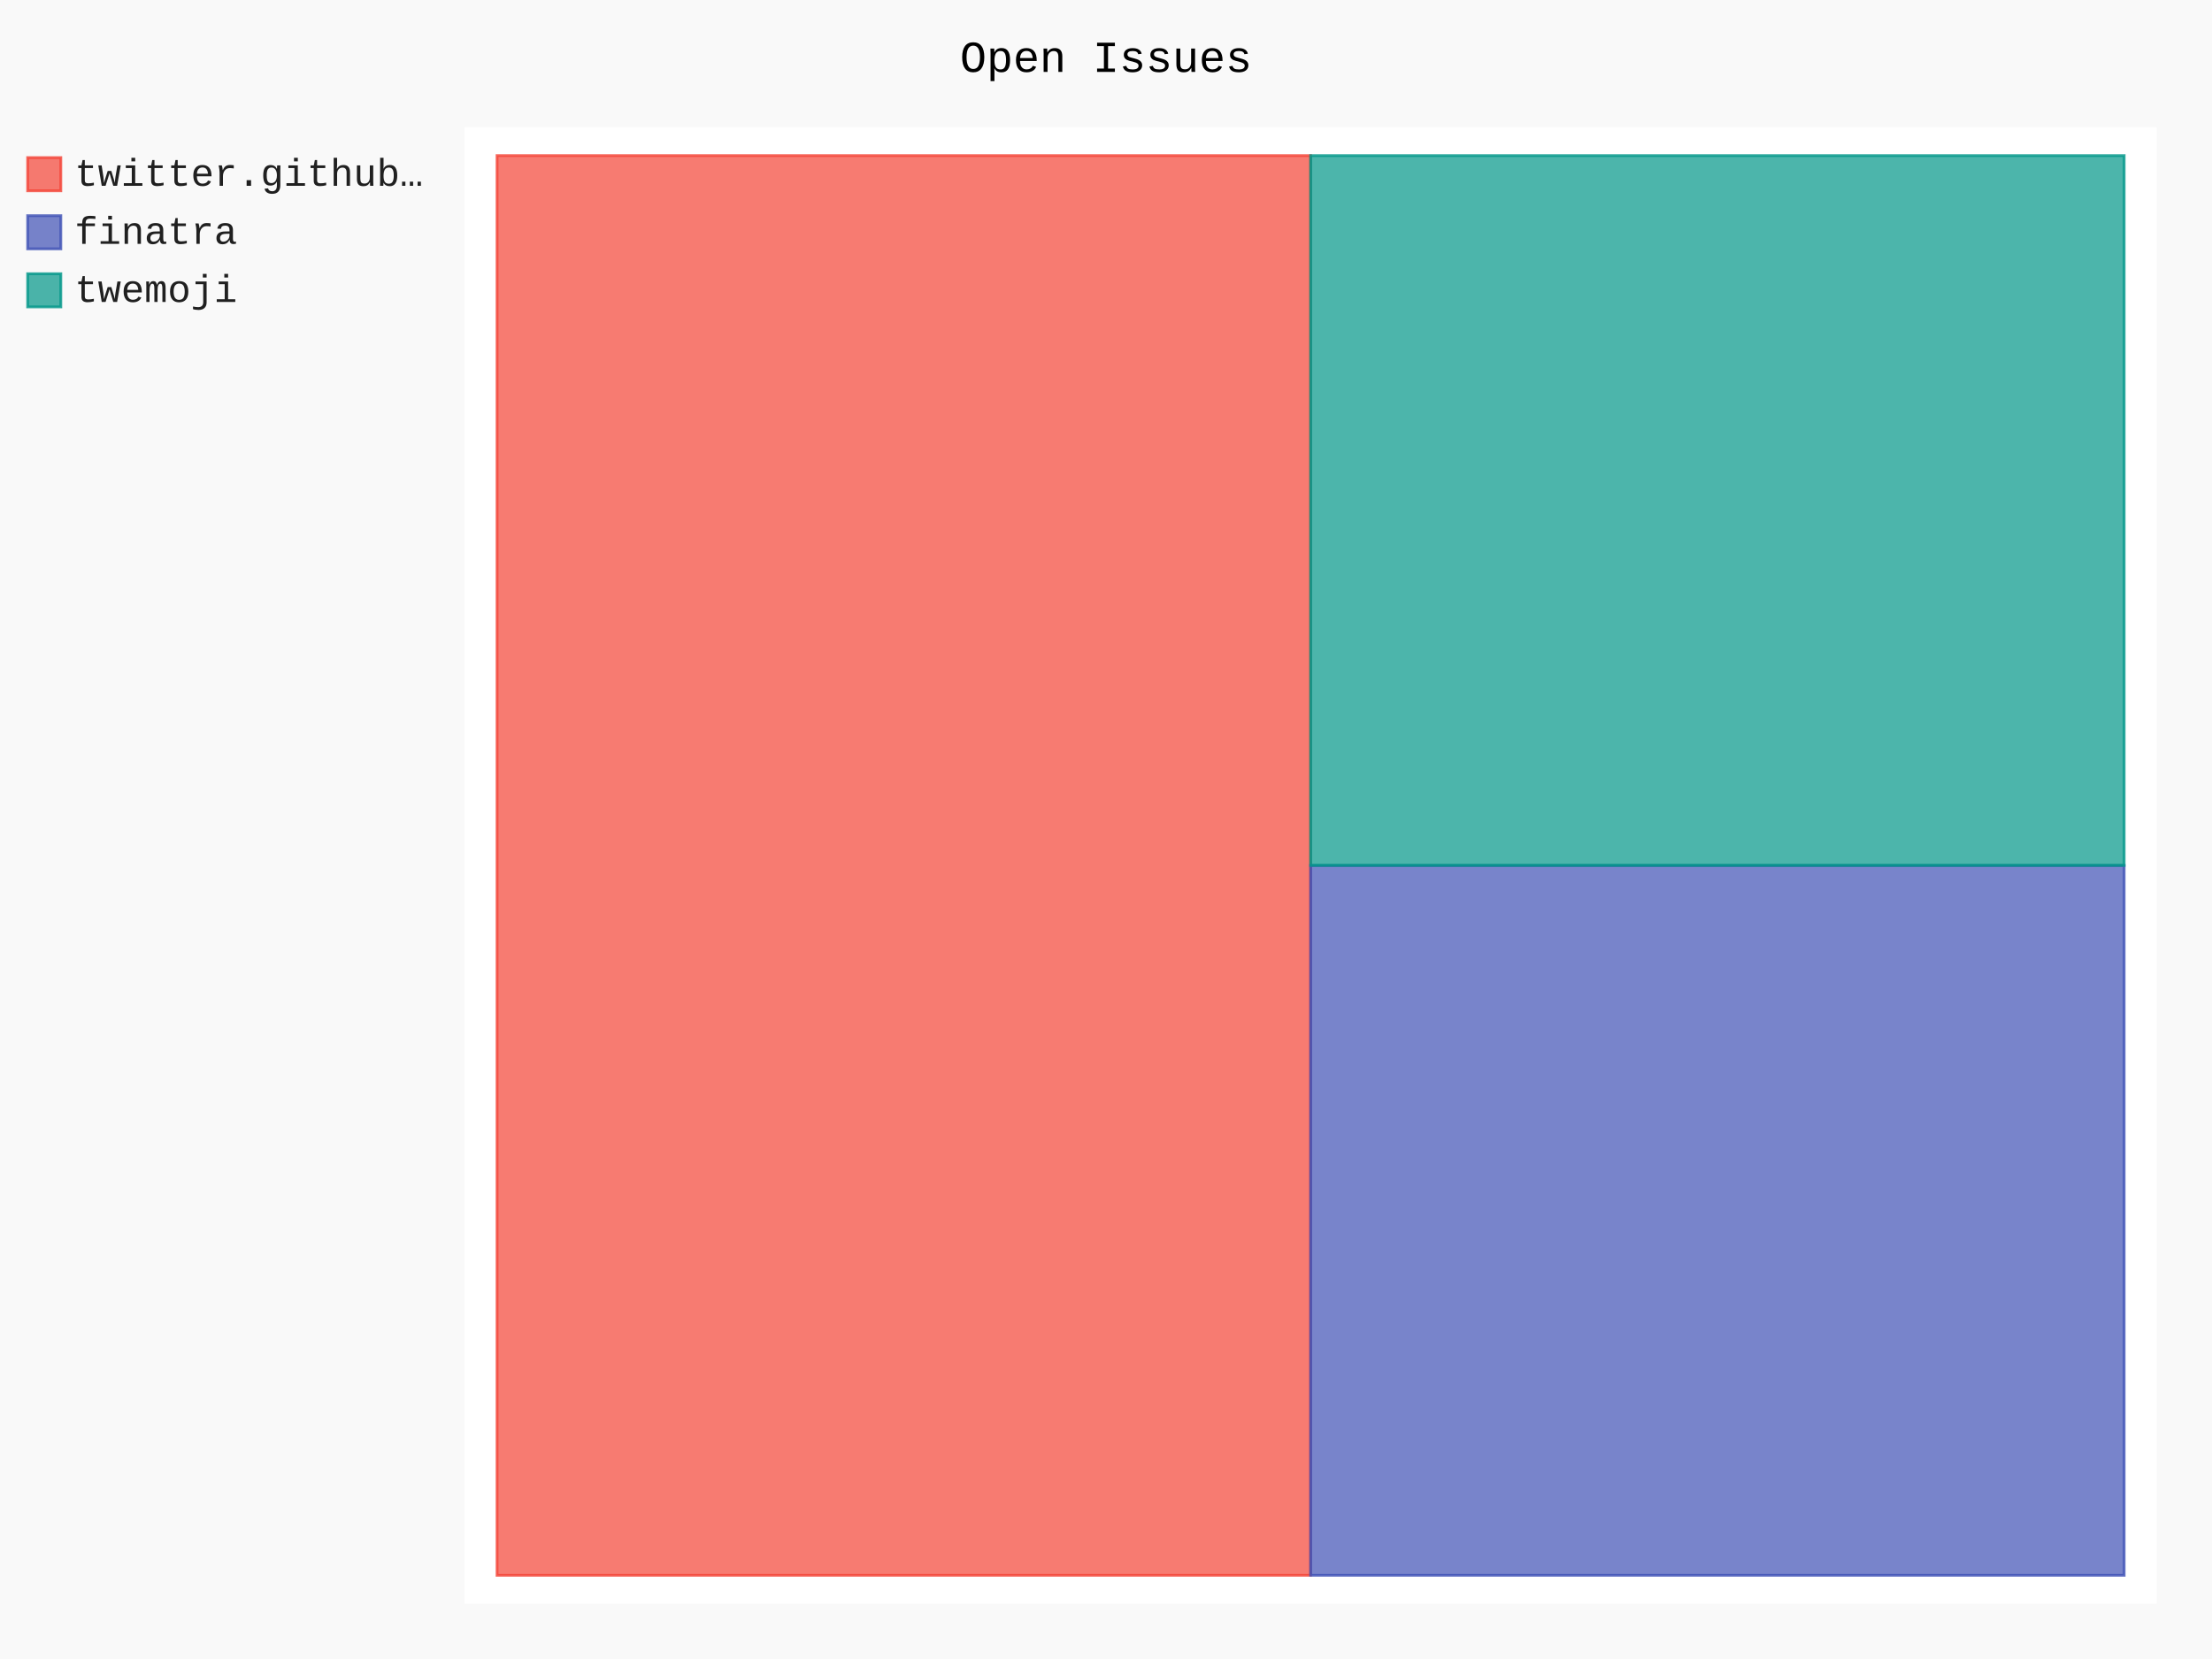
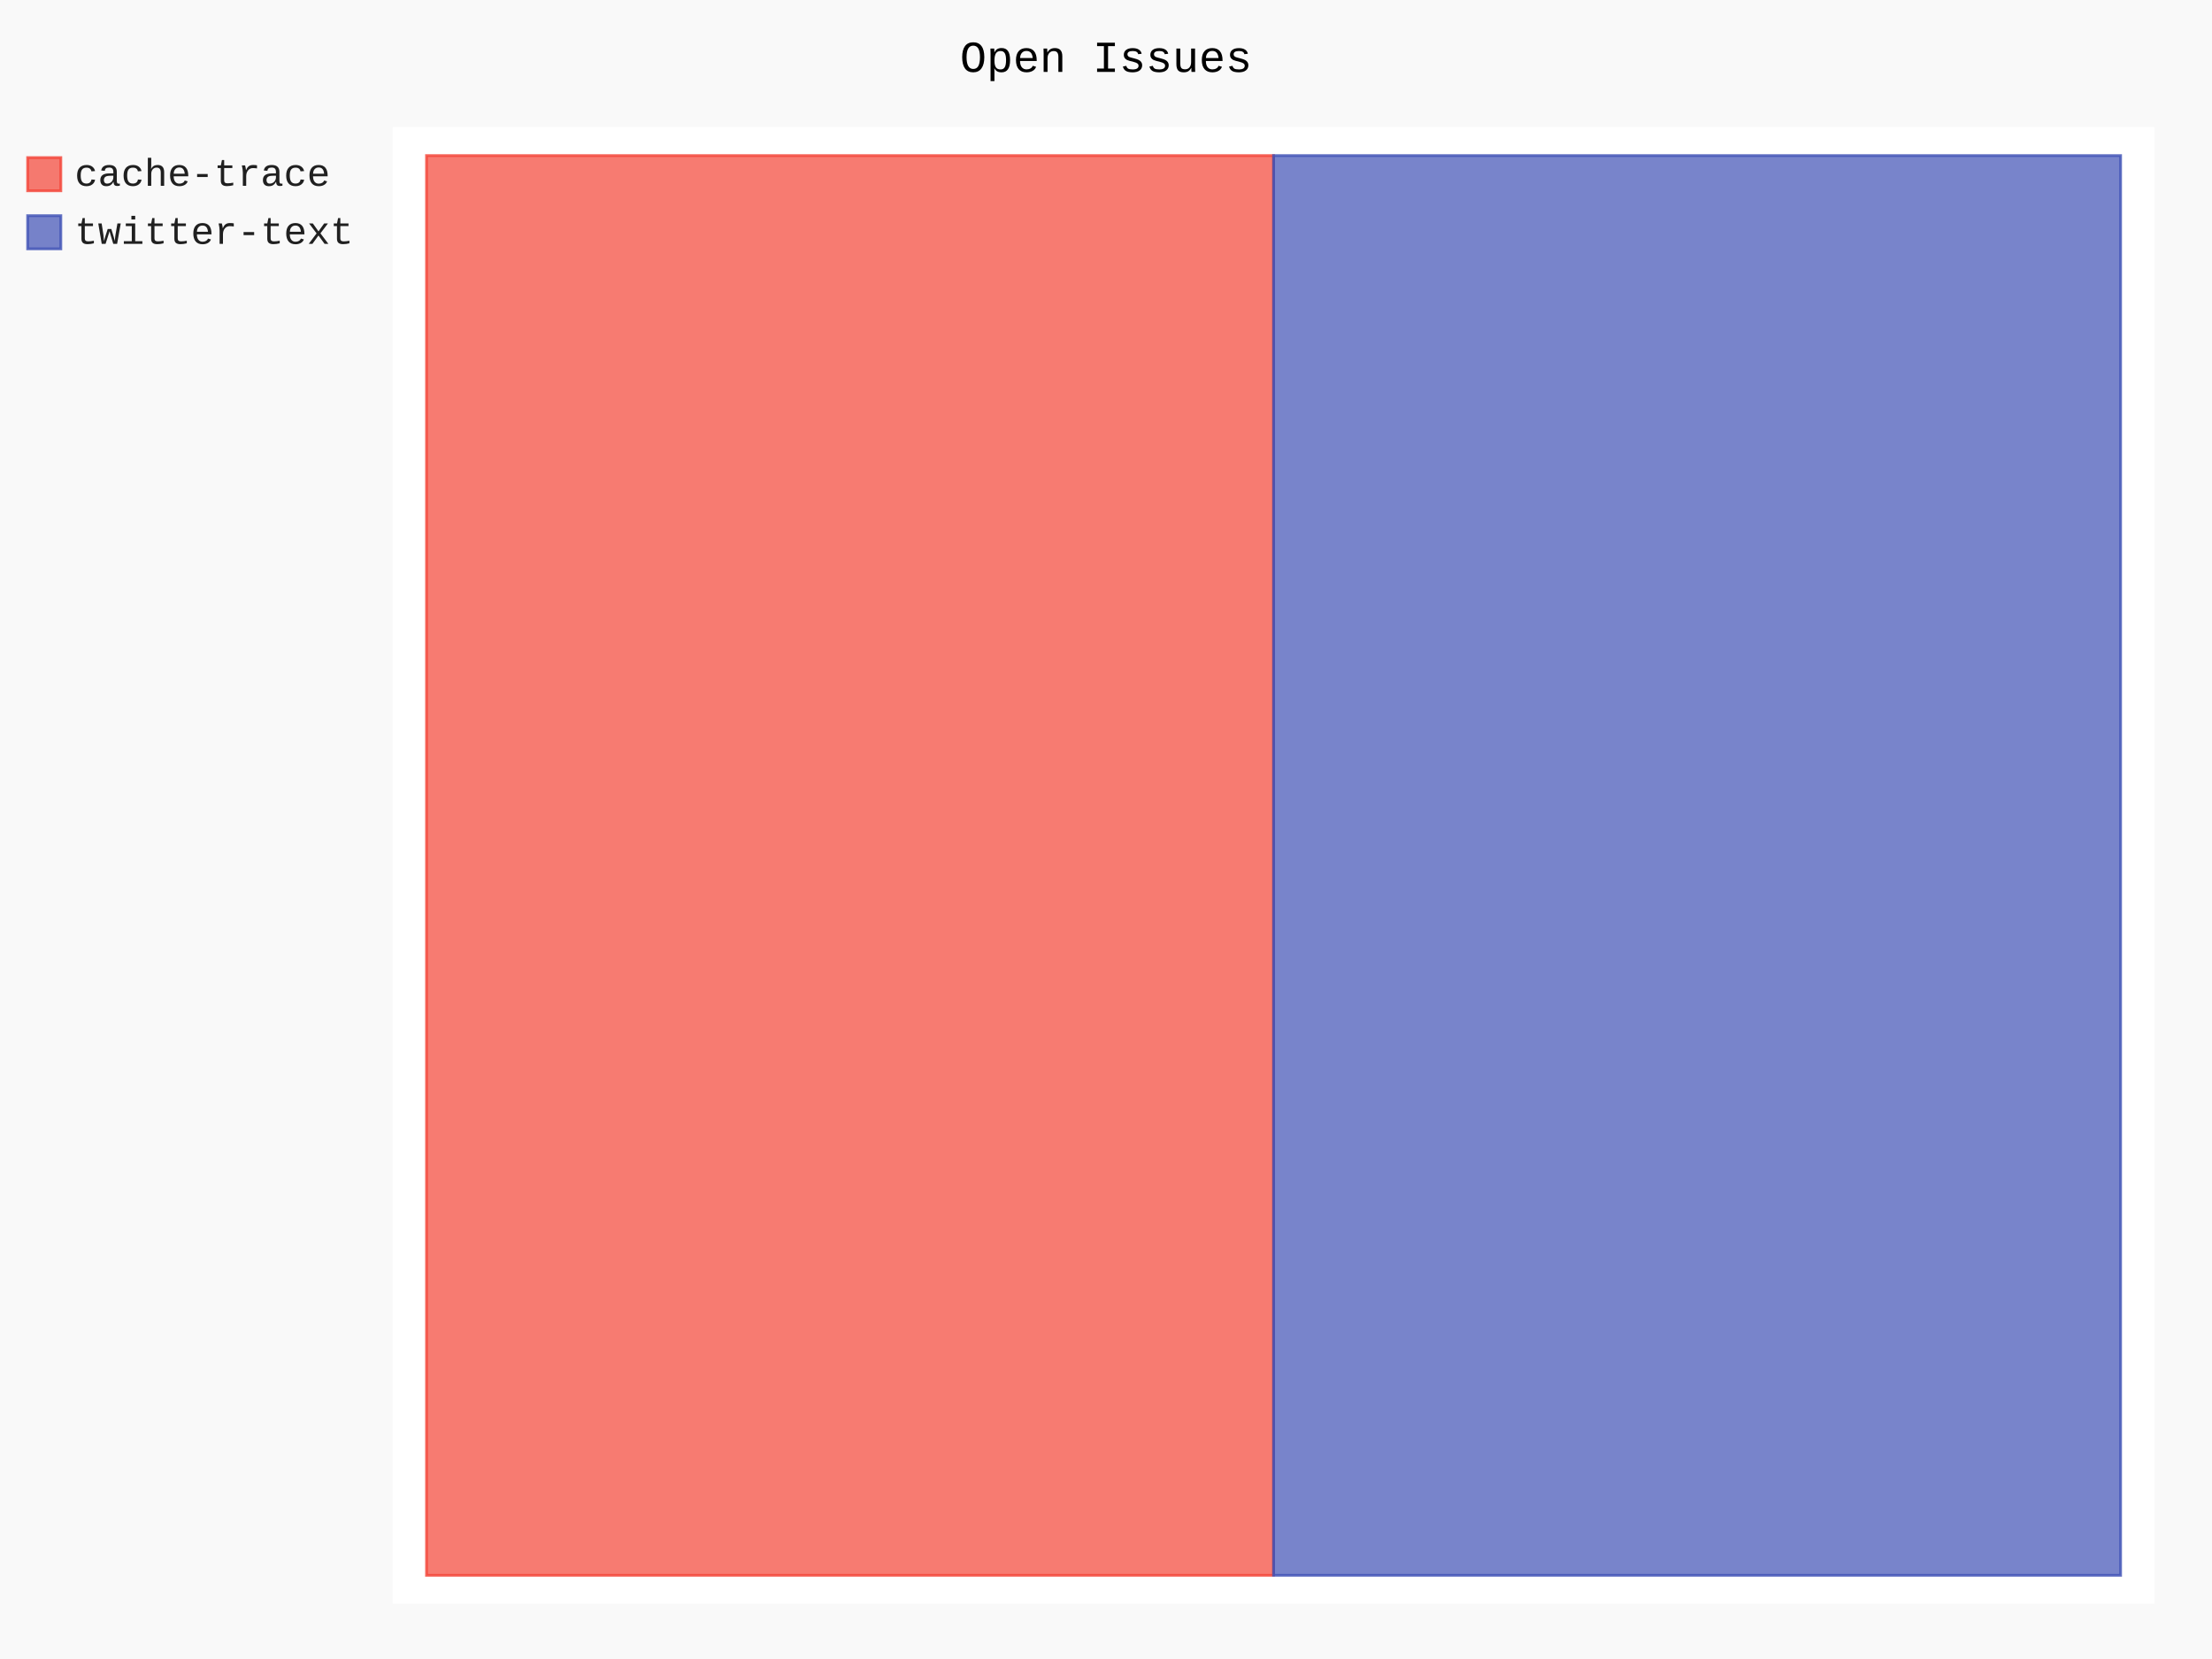
- <svg xmlns="http://www.w3.org/2000/svg" id="chart-67cc5cb6-703f-4092-bd22-6db4d58258d2" class="pygal-chart" viewBox="0 0 800 600">
+ <svg xmlns="http://www.w3.org/2000/svg" id="chart-d8e2fd43-781a-420b-a135-37efafec2b80" class="pygal-chart" viewBox="0 0 800 600">
  <defs>
-     <style type="text/css">#chart-67cc5cb6-703f-4092-bd22-6db4d58258d2{-webkit-user-select:none;-webkit-font-smoothing:antialiased;font-family:Consolas,"Liberation Mono",Menlo,Courier,monospace}#chart-67cc5cb6-703f-4092-bd22-6db4d58258d2 .title{font-family:Consolas,"Liberation Mono",Menlo,Courier,monospace;font-size:16px}#chart-67cc5cb6-703f-4092-bd22-6db4d58258d2 .legends .legend text{font-family:Consolas,"Liberation Mono",Menlo,Courier,monospace;font-size:14px}#chart-67cc5cb6-703f-4092-bd22-6db4d58258d2 .axis text{font-family:Consolas,"Liberation Mono",Menlo,Courier,monospace;font-size:10px}#chart-67cc5cb6-703f-4092-bd22-6db4d58258d2 .axis text.major{font-family:Consolas,"Liberation Mono",Menlo,Courier,monospace;font-size:10px}#chart-67cc5cb6-703f-4092-bd22-6db4d58258d2 .text-overlay text.value{font-family:Consolas,"Liberation Mono",Menlo,Courier,monospace;font-size:16px}#chart-67cc5cb6-703f-4092-bd22-6db4d58258d2 .text-overlay text.label{font-family:Consolas,"Liberation Mono",Menlo,Courier,monospace;font-size:10px}#chart-67cc5cb6-703f-4092-bd22-6db4d58258d2 .tooltip{font-family:Consolas,"Liberation Mono",Menlo,Courier,monospace;font-size:14px}#chart-67cc5cb6-703f-4092-bd22-6db4d58258d2 text.no_data{font-family:Consolas,"Liberation Mono",Menlo,Courier,monospace;font-size:64px}
- #chart-67cc5cb6-703f-4092-bd22-6db4d58258d2{background-color:rgba(249,249,249,1)}#chart-67cc5cb6-703f-4092-bd22-6db4d58258d2 path,#chart-67cc5cb6-703f-4092-bd22-6db4d58258d2 line,#chart-67cc5cb6-703f-4092-bd22-6db4d58258d2 rect,#chart-67cc5cb6-703f-4092-bd22-6db4d58258d2 circle{-webkit-transition:150ms;-moz-transition:150ms;transition:150ms}#chart-67cc5cb6-703f-4092-bd22-6db4d58258d2 .graph &gt; .background{fill:rgba(249,249,249,1)}#chart-67cc5cb6-703f-4092-bd22-6db4d58258d2 .plot &gt; .background{fill:rgba(255,255,255,1)}#chart-67cc5cb6-703f-4092-bd22-6db4d58258d2 .graph{fill:rgba(0,0,0,.87)}#chart-67cc5cb6-703f-4092-bd22-6db4d58258d2 text.no_data{fill:rgba(0,0,0,1)}#chart-67cc5cb6-703f-4092-bd22-6db4d58258d2 .title{fill:rgba(0,0,0,1)}#chart-67cc5cb6-703f-4092-bd22-6db4d58258d2 .legends .legend text{fill:rgba(0,0,0,.87)}#chart-67cc5cb6-703f-4092-bd22-6db4d58258d2 .legends .legend:hover text{fill:rgba(0,0,0,1)}#chart-67cc5cb6-703f-4092-bd22-6db4d58258d2 .axis .line{stroke:rgba(0,0,0,1)}#chart-67cc5cb6-703f-4092-bd22-6db4d58258d2 .axis .guide.line{stroke:rgba(0,0,0,.54)}#chart-67cc5cb6-703f-4092-bd22-6db4d58258d2 .axis .major.line{stroke:rgba(0,0,0,.87)}#chart-67cc5cb6-703f-4092-bd22-6db4d58258d2 .axis text.major{fill:rgba(0,0,0,1)}#chart-67cc5cb6-703f-4092-bd22-6db4d58258d2 .axis.y .guides:hover .guide.line,#chart-67cc5cb6-703f-4092-bd22-6db4d58258d2 .line-graph .axis.x .guides:hover .guide.line,#chart-67cc5cb6-703f-4092-bd22-6db4d58258d2 .stackedline-graph .axis.x .guides:hover .guide.line,#chart-67cc5cb6-703f-4092-bd22-6db4d58258d2 .xy-graph .axis.x .guides:hover .guide.line{stroke:rgba(0,0,0,1)}#chart-67cc5cb6-703f-4092-bd22-6db4d58258d2 .axis .guides:hover text{fill:rgba(0,0,0,1)}#chart-67cc5cb6-703f-4092-bd22-6db4d58258d2 .reactive{fill-opacity:.7;stroke-opacity:.8}#chart-67cc5cb6-703f-4092-bd22-6db4d58258d2 .ci{stroke:rgba(0,0,0,.87)}#chart-67cc5cb6-703f-4092-bd22-6db4d58258d2 .reactive.active,#chart-67cc5cb6-703f-4092-bd22-6db4d58258d2 .active .reactive{fill-opacity:.8;stroke-opacity:.9;stroke-width:4}#chart-67cc5cb6-703f-4092-bd22-6db4d58258d2 .ci .reactive.active{stroke-width:1.5}#chart-67cc5cb6-703f-4092-bd22-6db4d58258d2 .series text{fill:rgba(0,0,0,1)}#chart-67cc5cb6-703f-4092-bd22-6db4d58258d2 .tooltip rect{fill:rgba(255,255,255,1);stroke:rgba(0,0,0,1);-webkit-transition:opacity 150ms;-moz-transition:opacity 150ms;transition:opacity 150ms}#chart-67cc5cb6-703f-4092-bd22-6db4d58258d2 .tooltip .label{fill:rgba(0,0,0,.87)}#chart-67cc5cb6-703f-4092-bd22-6db4d58258d2 .tooltip .label{fill:rgba(0,0,0,.87)}#chart-67cc5cb6-703f-4092-bd22-6db4d58258d2 .tooltip .legend{font-size:.8em;fill:rgba(0,0,0,.54)}#chart-67cc5cb6-703f-4092-bd22-6db4d58258d2 .tooltip .x_label{font-size:.6em;fill:rgba(0,0,0,1)}#chart-67cc5cb6-703f-4092-bd22-6db4d58258d2 .tooltip .xlink{font-size:.5em;text-decoration:underline}#chart-67cc5cb6-703f-4092-bd22-6db4d58258d2 .tooltip .value{font-size:1.5em}#chart-67cc5cb6-703f-4092-bd22-6db4d58258d2 .bound{font-size:.5em}#chart-67cc5cb6-703f-4092-bd22-6db4d58258d2 .max-value{font-size:.75em;fill:rgba(0,0,0,.54)}#chart-67cc5cb6-703f-4092-bd22-6db4d58258d2 .map-element{fill:rgba(255,255,255,1);stroke:rgba(0,0,0,.54) !important}#chart-67cc5cb6-703f-4092-bd22-6db4d58258d2 .map-element .reactive{fill-opacity:inherit;stroke-opacity:inherit}#chart-67cc5cb6-703f-4092-bd22-6db4d58258d2 .color-0,#chart-67cc5cb6-703f-4092-bd22-6db4d58258d2 .color-0 a:visited{stroke:#F44336;fill:#F44336}#chart-67cc5cb6-703f-4092-bd22-6db4d58258d2 .color-1,#chart-67cc5cb6-703f-4092-bd22-6db4d58258d2 .color-1 a:visited{stroke:#3F51B5;fill:#3F51B5}#chart-67cc5cb6-703f-4092-bd22-6db4d58258d2 .color-2,#chart-67cc5cb6-703f-4092-bd22-6db4d58258d2 .color-2 a:visited{stroke:#009688;fill:#009688}#chart-67cc5cb6-703f-4092-bd22-6db4d58258d2 .text-overlay .color-0 text{fill:black}#chart-67cc5cb6-703f-4092-bd22-6db4d58258d2 .text-overlay .color-1 text{fill:black}#chart-67cc5cb6-703f-4092-bd22-6db4d58258d2 .text-overlay .color-2 text{fill:black}
- #chart-67cc5cb6-703f-4092-bd22-6db4d58258d2 text.no_data{text-anchor:middle}#chart-67cc5cb6-703f-4092-bd22-6db4d58258d2 .guide.line{fill:none}#chart-67cc5cb6-703f-4092-bd22-6db4d58258d2 .centered{text-anchor:middle}#chart-67cc5cb6-703f-4092-bd22-6db4d58258d2 .title{text-anchor:middle}#chart-67cc5cb6-703f-4092-bd22-6db4d58258d2 .legends .legend text{fill-opacity:1}#chart-67cc5cb6-703f-4092-bd22-6db4d58258d2 .axis.x text{text-anchor:middle}#chart-67cc5cb6-703f-4092-bd22-6db4d58258d2 .axis.x:not(.web) text[transform]{text-anchor:start}#chart-67cc5cb6-703f-4092-bd22-6db4d58258d2 .axis.x:not(.web) text[transform].backwards{text-anchor:end}#chart-67cc5cb6-703f-4092-bd22-6db4d58258d2 .axis.y text{text-anchor:end}#chart-67cc5cb6-703f-4092-bd22-6db4d58258d2 .axis.y text[transform].backwards{text-anchor:start}#chart-67cc5cb6-703f-4092-bd22-6db4d58258d2 .axis.y2 text{text-anchor:start}#chart-67cc5cb6-703f-4092-bd22-6db4d58258d2 .axis.y2 text[transform].backwards{text-anchor:end}#chart-67cc5cb6-703f-4092-bd22-6db4d58258d2 .axis .guide.line{stroke-dasharray:4,4}#chart-67cc5cb6-703f-4092-bd22-6db4d58258d2 .axis .major.guide.line{stroke-dasharray:6,6}#chart-67cc5cb6-703f-4092-bd22-6db4d58258d2 .horizontal .axis.y .guide.line,#chart-67cc5cb6-703f-4092-bd22-6db4d58258d2 .horizontal .axis.y2 .guide.line,#chart-67cc5cb6-703f-4092-bd22-6db4d58258d2 .vertical .axis.x .guide.line{opacity:0}#chart-67cc5cb6-703f-4092-bd22-6db4d58258d2 .horizontal .axis.always_show .guide.line,#chart-67cc5cb6-703f-4092-bd22-6db4d58258d2 .vertical .axis.always_show .guide.line{opacity:1 !important}#chart-67cc5cb6-703f-4092-bd22-6db4d58258d2 .axis.y .guides:hover .guide.line,#chart-67cc5cb6-703f-4092-bd22-6db4d58258d2 .axis.y2 .guides:hover .guide.line,#chart-67cc5cb6-703f-4092-bd22-6db4d58258d2 .axis.x .guides:hover .guide.line{opacity:1}#chart-67cc5cb6-703f-4092-bd22-6db4d58258d2 .axis .guides:hover text{opacity:1}#chart-67cc5cb6-703f-4092-bd22-6db4d58258d2 .nofill{fill:none}#chart-67cc5cb6-703f-4092-bd22-6db4d58258d2 .subtle-fill{fill-opacity:.2}#chart-67cc5cb6-703f-4092-bd22-6db4d58258d2 .dot{stroke-width:1px;fill-opacity:1}#chart-67cc5cb6-703f-4092-bd22-6db4d58258d2 .dot.active{stroke-width:5px}#chart-67cc5cb6-703f-4092-bd22-6db4d58258d2 .dot.negative{fill:transparent}#chart-67cc5cb6-703f-4092-bd22-6db4d58258d2 text,#chart-67cc5cb6-703f-4092-bd22-6db4d58258d2 tspan{stroke:none !important}#chart-67cc5cb6-703f-4092-bd22-6db4d58258d2 .series text.active{opacity:1}#chart-67cc5cb6-703f-4092-bd22-6db4d58258d2 .tooltip rect{fill-opacity:.95;stroke-width:.5}#chart-67cc5cb6-703f-4092-bd22-6db4d58258d2 .tooltip text{fill-opacity:1}#chart-67cc5cb6-703f-4092-bd22-6db4d58258d2 .showable{visibility:hidden}#chart-67cc5cb6-703f-4092-bd22-6db4d58258d2 .showable.shown{visibility:visible}#chart-67cc5cb6-703f-4092-bd22-6db4d58258d2 .gauge-background{fill:rgba(229,229,229,1);stroke:none}#chart-67cc5cb6-703f-4092-bd22-6db4d58258d2 .bg-lines{stroke:rgba(249,249,249,1);stroke-width:2px}</style>
+     <style type="text/css">#chart-d8e2fd43-781a-420b-a135-37efafec2b80{-webkit-user-select:none;-webkit-font-smoothing:antialiased;font-family:Consolas,"Liberation Mono",Menlo,Courier,monospace}#chart-d8e2fd43-781a-420b-a135-37efafec2b80 .title{font-family:Consolas,"Liberation Mono",Menlo,Courier,monospace;font-size:16px}#chart-d8e2fd43-781a-420b-a135-37efafec2b80 .legends .legend text{font-family:Consolas,"Liberation Mono",Menlo,Courier,monospace;font-size:14px}#chart-d8e2fd43-781a-420b-a135-37efafec2b80 .axis text{font-family:Consolas,"Liberation Mono",Menlo,Courier,monospace;font-size:10px}#chart-d8e2fd43-781a-420b-a135-37efafec2b80 .axis text.major{font-family:Consolas,"Liberation Mono",Menlo,Courier,monospace;font-size:10px}#chart-d8e2fd43-781a-420b-a135-37efafec2b80 .text-overlay text.value{font-family:Consolas,"Liberation Mono",Menlo,Courier,monospace;font-size:16px}#chart-d8e2fd43-781a-420b-a135-37efafec2b80 .text-overlay text.label{font-family:Consolas,"Liberation Mono",Menlo,Courier,monospace;font-size:10px}#chart-d8e2fd43-781a-420b-a135-37efafec2b80 .tooltip{font-family:Consolas,"Liberation Mono",Menlo,Courier,monospace;font-size:14px}#chart-d8e2fd43-781a-420b-a135-37efafec2b80 text.no_data{font-family:Consolas,"Liberation Mono",Menlo,Courier,monospace;font-size:64px}
+ #chart-d8e2fd43-781a-420b-a135-37efafec2b80{background-color:rgba(249,249,249,1)}#chart-d8e2fd43-781a-420b-a135-37efafec2b80 path,#chart-d8e2fd43-781a-420b-a135-37efafec2b80 line,#chart-d8e2fd43-781a-420b-a135-37efafec2b80 rect,#chart-d8e2fd43-781a-420b-a135-37efafec2b80 circle{-webkit-transition:150ms;-moz-transition:150ms;transition:150ms}#chart-d8e2fd43-781a-420b-a135-37efafec2b80 .graph &gt; .background{fill:rgba(249,249,249,1)}#chart-d8e2fd43-781a-420b-a135-37efafec2b80 .plot &gt; .background{fill:rgba(255,255,255,1)}#chart-d8e2fd43-781a-420b-a135-37efafec2b80 .graph{fill:rgba(0,0,0,.87)}#chart-d8e2fd43-781a-420b-a135-37efafec2b80 text.no_data{fill:rgba(0,0,0,1)}#chart-d8e2fd43-781a-420b-a135-37efafec2b80 .title{fill:rgba(0,0,0,1)}#chart-d8e2fd43-781a-420b-a135-37efafec2b80 .legends .legend text{fill:rgba(0,0,0,.87)}#chart-d8e2fd43-781a-420b-a135-37efafec2b80 .legends .legend:hover text{fill:rgba(0,0,0,1)}#chart-d8e2fd43-781a-420b-a135-37efafec2b80 .axis .line{stroke:rgba(0,0,0,1)}#chart-d8e2fd43-781a-420b-a135-37efafec2b80 .axis .guide.line{stroke:rgba(0,0,0,.54)}#chart-d8e2fd43-781a-420b-a135-37efafec2b80 .axis .major.line{stroke:rgba(0,0,0,.87)}#chart-d8e2fd43-781a-420b-a135-37efafec2b80 .axis text.major{fill:rgba(0,0,0,1)}#chart-d8e2fd43-781a-420b-a135-37efafec2b80 .axis.y .guides:hover .guide.line,#chart-d8e2fd43-781a-420b-a135-37efafec2b80 .line-graph .axis.x .guides:hover .guide.line,#chart-d8e2fd43-781a-420b-a135-37efafec2b80 .stackedline-graph .axis.x .guides:hover .guide.line,#chart-d8e2fd43-781a-420b-a135-37efafec2b80 .xy-graph .axis.x .guides:hover .guide.line{stroke:rgba(0,0,0,1)}#chart-d8e2fd43-781a-420b-a135-37efafec2b80 .axis .guides:hover text{fill:rgba(0,0,0,1)}#chart-d8e2fd43-781a-420b-a135-37efafec2b80 .reactive{fill-opacity:.7;stroke-opacity:.8}#chart-d8e2fd43-781a-420b-a135-37efafec2b80 .ci{stroke:rgba(0,0,0,.87)}#chart-d8e2fd43-781a-420b-a135-37efafec2b80 .reactive.active,#chart-d8e2fd43-781a-420b-a135-37efafec2b80 .active .reactive{fill-opacity:.8;stroke-opacity:.9;stroke-width:4}#chart-d8e2fd43-781a-420b-a135-37efafec2b80 .ci .reactive.active{stroke-width:1.5}#chart-d8e2fd43-781a-420b-a135-37efafec2b80 .series text{fill:rgba(0,0,0,1)}#chart-d8e2fd43-781a-420b-a135-37efafec2b80 .tooltip rect{fill:rgba(255,255,255,1);stroke:rgba(0,0,0,1);-webkit-transition:opacity 150ms;-moz-transition:opacity 150ms;transition:opacity 150ms}#chart-d8e2fd43-781a-420b-a135-37efafec2b80 .tooltip .label{fill:rgba(0,0,0,.87)}#chart-d8e2fd43-781a-420b-a135-37efafec2b80 .tooltip .label{fill:rgba(0,0,0,.87)}#chart-d8e2fd43-781a-420b-a135-37efafec2b80 .tooltip .legend{font-size:.8em;fill:rgba(0,0,0,.54)}#chart-d8e2fd43-781a-420b-a135-37efafec2b80 .tooltip .x_label{font-size:.6em;fill:rgba(0,0,0,1)}#chart-d8e2fd43-781a-420b-a135-37efafec2b80 .tooltip .xlink{font-size:.5em;text-decoration:underline}#chart-d8e2fd43-781a-420b-a135-37efafec2b80 .tooltip .value{font-size:1.5em}#chart-d8e2fd43-781a-420b-a135-37efafec2b80 .bound{font-size:.5em}#chart-d8e2fd43-781a-420b-a135-37efafec2b80 .max-value{font-size:.75em;fill:rgba(0,0,0,.54)}#chart-d8e2fd43-781a-420b-a135-37efafec2b80 .map-element{fill:rgba(255,255,255,1);stroke:rgba(0,0,0,.54) !important}#chart-d8e2fd43-781a-420b-a135-37efafec2b80 .map-element .reactive{fill-opacity:inherit;stroke-opacity:inherit}#chart-d8e2fd43-781a-420b-a135-37efafec2b80 .color-0,#chart-d8e2fd43-781a-420b-a135-37efafec2b80 .color-0 a:visited{stroke:#F44336;fill:#F44336}#chart-d8e2fd43-781a-420b-a135-37efafec2b80 .color-1,#chart-d8e2fd43-781a-420b-a135-37efafec2b80 .color-1 a:visited{stroke:#3F51B5;fill:#3F51B5}#chart-d8e2fd43-781a-420b-a135-37efafec2b80 .text-overlay .color-0 text{fill:black}#chart-d8e2fd43-781a-420b-a135-37efafec2b80 .text-overlay .color-1 text{fill:black}
+ #chart-d8e2fd43-781a-420b-a135-37efafec2b80 text.no_data{text-anchor:middle}#chart-d8e2fd43-781a-420b-a135-37efafec2b80 .guide.line{fill:none}#chart-d8e2fd43-781a-420b-a135-37efafec2b80 .centered{text-anchor:middle}#chart-d8e2fd43-781a-420b-a135-37efafec2b80 .title{text-anchor:middle}#chart-d8e2fd43-781a-420b-a135-37efafec2b80 .legends .legend text{fill-opacity:1}#chart-d8e2fd43-781a-420b-a135-37efafec2b80 .axis.x text{text-anchor:middle}#chart-d8e2fd43-781a-420b-a135-37efafec2b80 .axis.x:not(.web) text[transform]{text-anchor:start}#chart-d8e2fd43-781a-420b-a135-37efafec2b80 .axis.x:not(.web) text[transform].backwards{text-anchor:end}#chart-d8e2fd43-781a-420b-a135-37efafec2b80 .axis.y text{text-anchor:end}#chart-d8e2fd43-781a-420b-a135-37efafec2b80 .axis.y text[transform].backwards{text-anchor:start}#chart-d8e2fd43-781a-420b-a135-37efafec2b80 .axis.y2 text{text-anchor:start}#chart-d8e2fd43-781a-420b-a135-37efafec2b80 .axis.y2 text[transform].backwards{text-anchor:end}#chart-d8e2fd43-781a-420b-a135-37efafec2b80 .axis .guide.line{stroke-dasharray:4,4}#chart-d8e2fd43-781a-420b-a135-37efafec2b80 .axis .major.guide.line{stroke-dasharray:6,6}#chart-d8e2fd43-781a-420b-a135-37efafec2b80 .horizontal .axis.y .guide.line,#chart-d8e2fd43-781a-420b-a135-37efafec2b80 .horizontal .axis.y2 .guide.line,#chart-d8e2fd43-781a-420b-a135-37efafec2b80 .vertical .axis.x .guide.line{opacity:0}#chart-d8e2fd43-781a-420b-a135-37efafec2b80 .horizontal .axis.always_show .guide.line,#chart-d8e2fd43-781a-420b-a135-37efafec2b80 .vertical .axis.always_show .guide.line{opacity:1 !important}#chart-d8e2fd43-781a-420b-a135-37efafec2b80 .axis.y .guides:hover .guide.line,#chart-d8e2fd43-781a-420b-a135-37efafec2b80 .axis.y2 .guides:hover .guide.line,#chart-d8e2fd43-781a-420b-a135-37efafec2b80 .axis.x .guides:hover .guide.line{opacity:1}#chart-d8e2fd43-781a-420b-a135-37efafec2b80 .axis .guides:hover text{opacity:1}#chart-d8e2fd43-781a-420b-a135-37efafec2b80 .nofill{fill:none}#chart-d8e2fd43-781a-420b-a135-37efafec2b80 .subtle-fill{fill-opacity:.2}#chart-d8e2fd43-781a-420b-a135-37efafec2b80 .dot{stroke-width:1px;fill-opacity:1}#chart-d8e2fd43-781a-420b-a135-37efafec2b80 .dot.active{stroke-width:5px}#chart-d8e2fd43-781a-420b-a135-37efafec2b80 .dot.negative{fill:transparent}#chart-d8e2fd43-781a-420b-a135-37efafec2b80 text,#chart-d8e2fd43-781a-420b-a135-37efafec2b80 tspan{stroke:none !important}#chart-d8e2fd43-781a-420b-a135-37efafec2b80 .series text.active{opacity:1}#chart-d8e2fd43-781a-420b-a135-37efafec2b80 .tooltip rect{fill-opacity:.95;stroke-width:.5}#chart-d8e2fd43-781a-420b-a135-37efafec2b80 .tooltip text{fill-opacity:1}#chart-d8e2fd43-781a-420b-a135-37efafec2b80 .showable{visibility:hidden}#chart-d8e2fd43-781a-420b-a135-37efafec2b80 .showable.shown{visibility:visible}#chart-d8e2fd43-781a-420b-a135-37efafec2b80 .gauge-background{fill:rgba(229,229,229,1);stroke:none}#chart-d8e2fd43-781a-420b-a135-37efafec2b80 .bg-lines{stroke:rgba(249,249,249,1);stroke-width:2px}</style>
  </defs>
  <g class="graph treemap-graph vertical">
    <rect x="0" y="0" width="800" height="600" class="background" />
-     <g transform="translate(168, 46)" class="plot">
-       <rect x="0" y="0" width="612.0" height="534" class="background" />
+     <g transform="translate(142, 46)" class="plot">
+       <rect x="0" y="0" width="637.2" height="534" class="background" />
      <g class="series serie-0 color-0">
        <g class="rects">
          <g class="rect">
-             <rect x="11.769" y="10.269" width="294.231" height="513.462" class="rect reactive tooltip-trigger" />
+             <rect x="12.254" y="10.269" width="306.346" height="513.462" class="rect reactive tooltip-trigger" />
          </g>
        </g>
      </g>
      <g class="series serie-1 color-1">
        <g class="rects">
          <g class="rect">
-             <rect x="306" y="267.0" width="294.231" height="256.731" class="rect reactive tooltip-trigger" />
-           </g>
-         </g>
-       </g>
-       <g class="series serie-2 color-2">
-         <g class="rects">
-           <g class="rect">
-             <rect x="306" y="10.269" width="294.231" height="256.731" class="rect reactive tooltip-trigger" />
+             <rect x="318.6" y="10.269" width="306.346" height="513.462" class="rect reactive tooltip-trigger" />
          </g>
        </g>
      </g>
    </g>
    <g class="titles">
      <text x="400.0" y="26" class="title plot_title">Open Issues</text>
    </g>
-     <g transform="translate(168, 46)" class="plot overlay">
+     <g transform="translate(142, 46)" class="plot overlay">
      <g class="series serie-0 color-0" />
      <g class="series serie-1 color-1" />
-       <g class="series serie-2 color-2" />
    </g>
-     <g transform="translate(168, 46)" class="plot text-overlay">
+     <g transform="translate(142, 46)" class="plot text-overlay">
      <g class="series serie-0 color-0" />
      <g class="series serie-1 color-1" />
-       <g class="series serie-2 color-2" />
    </g>
-     <g transform="translate(168, 46)" class="plot tooltip-overlay">
+     <g transform="translate(142, 46)" class="plot tooltip-overlay">
      <g transform="translate(0 0)" style="opacity: 0" class="tooltip">
        <rect rx="0" ry="0" width="0" height="0" class="tooltip-box" />
        <g class="text" />
      </g>
    </g>
    <g transform="translate(10, 56)" class="legends">
      <g id="activate-serie-0" class="legend reactive activate-serie">
        <rect x="0.0" y="1.0" width="12" height="12" class="color-0 reactive" />
-         <text x="17.0" y="11.2">twitter.github…</text>
+         <text x="17.0" y="11.2">cache-trace</text>
      </g>
      <g id="activate-serie-1" class="legend reactive activate-serie">
        <rect x="0.0" y="22.0" width="12" height="12" class="color-1 reactive" />
-         <text x="17.0" y="32.2">finatra</text>
-       </g>
-       <g id="activate-serie-2" class="legend reactive activate-serie">
-         <rect x="0.0" y="43.0" width="12" height="12" class="color-2 reactive" />
-         <text x="17.0" y="53.2">twemoji</text>
+         <text x="17.0" y="32.2">twitter-text</text>
      </g>
    </g>
    <g transform="translate(790, 56)" class="legends" />
  </g>
</svg>
